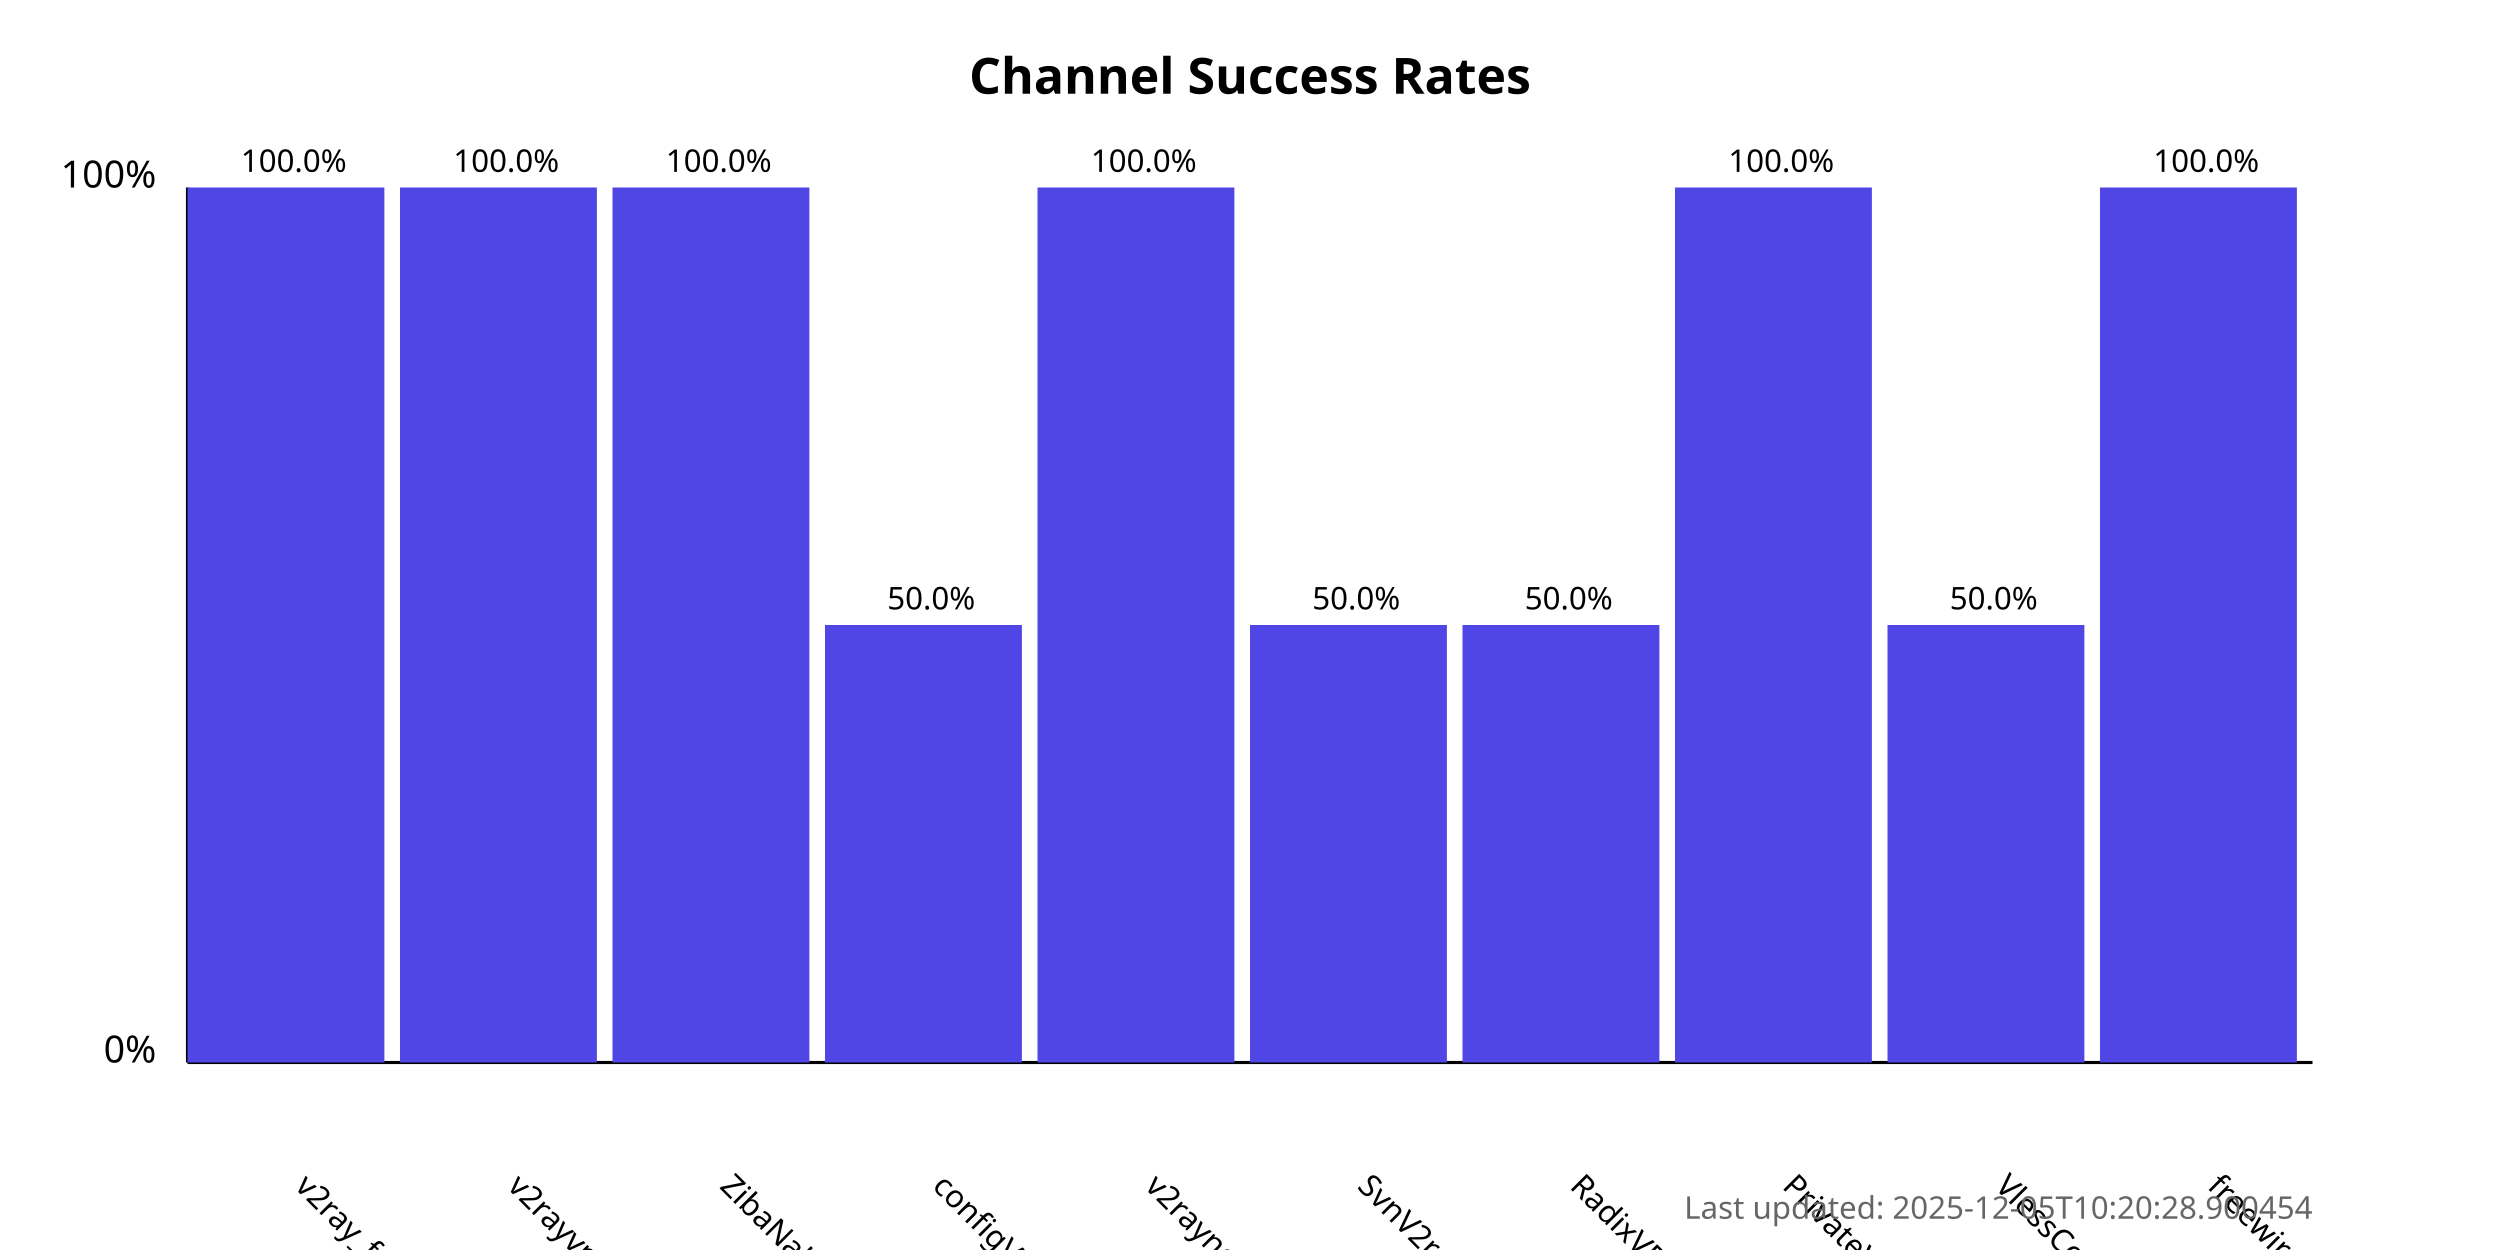
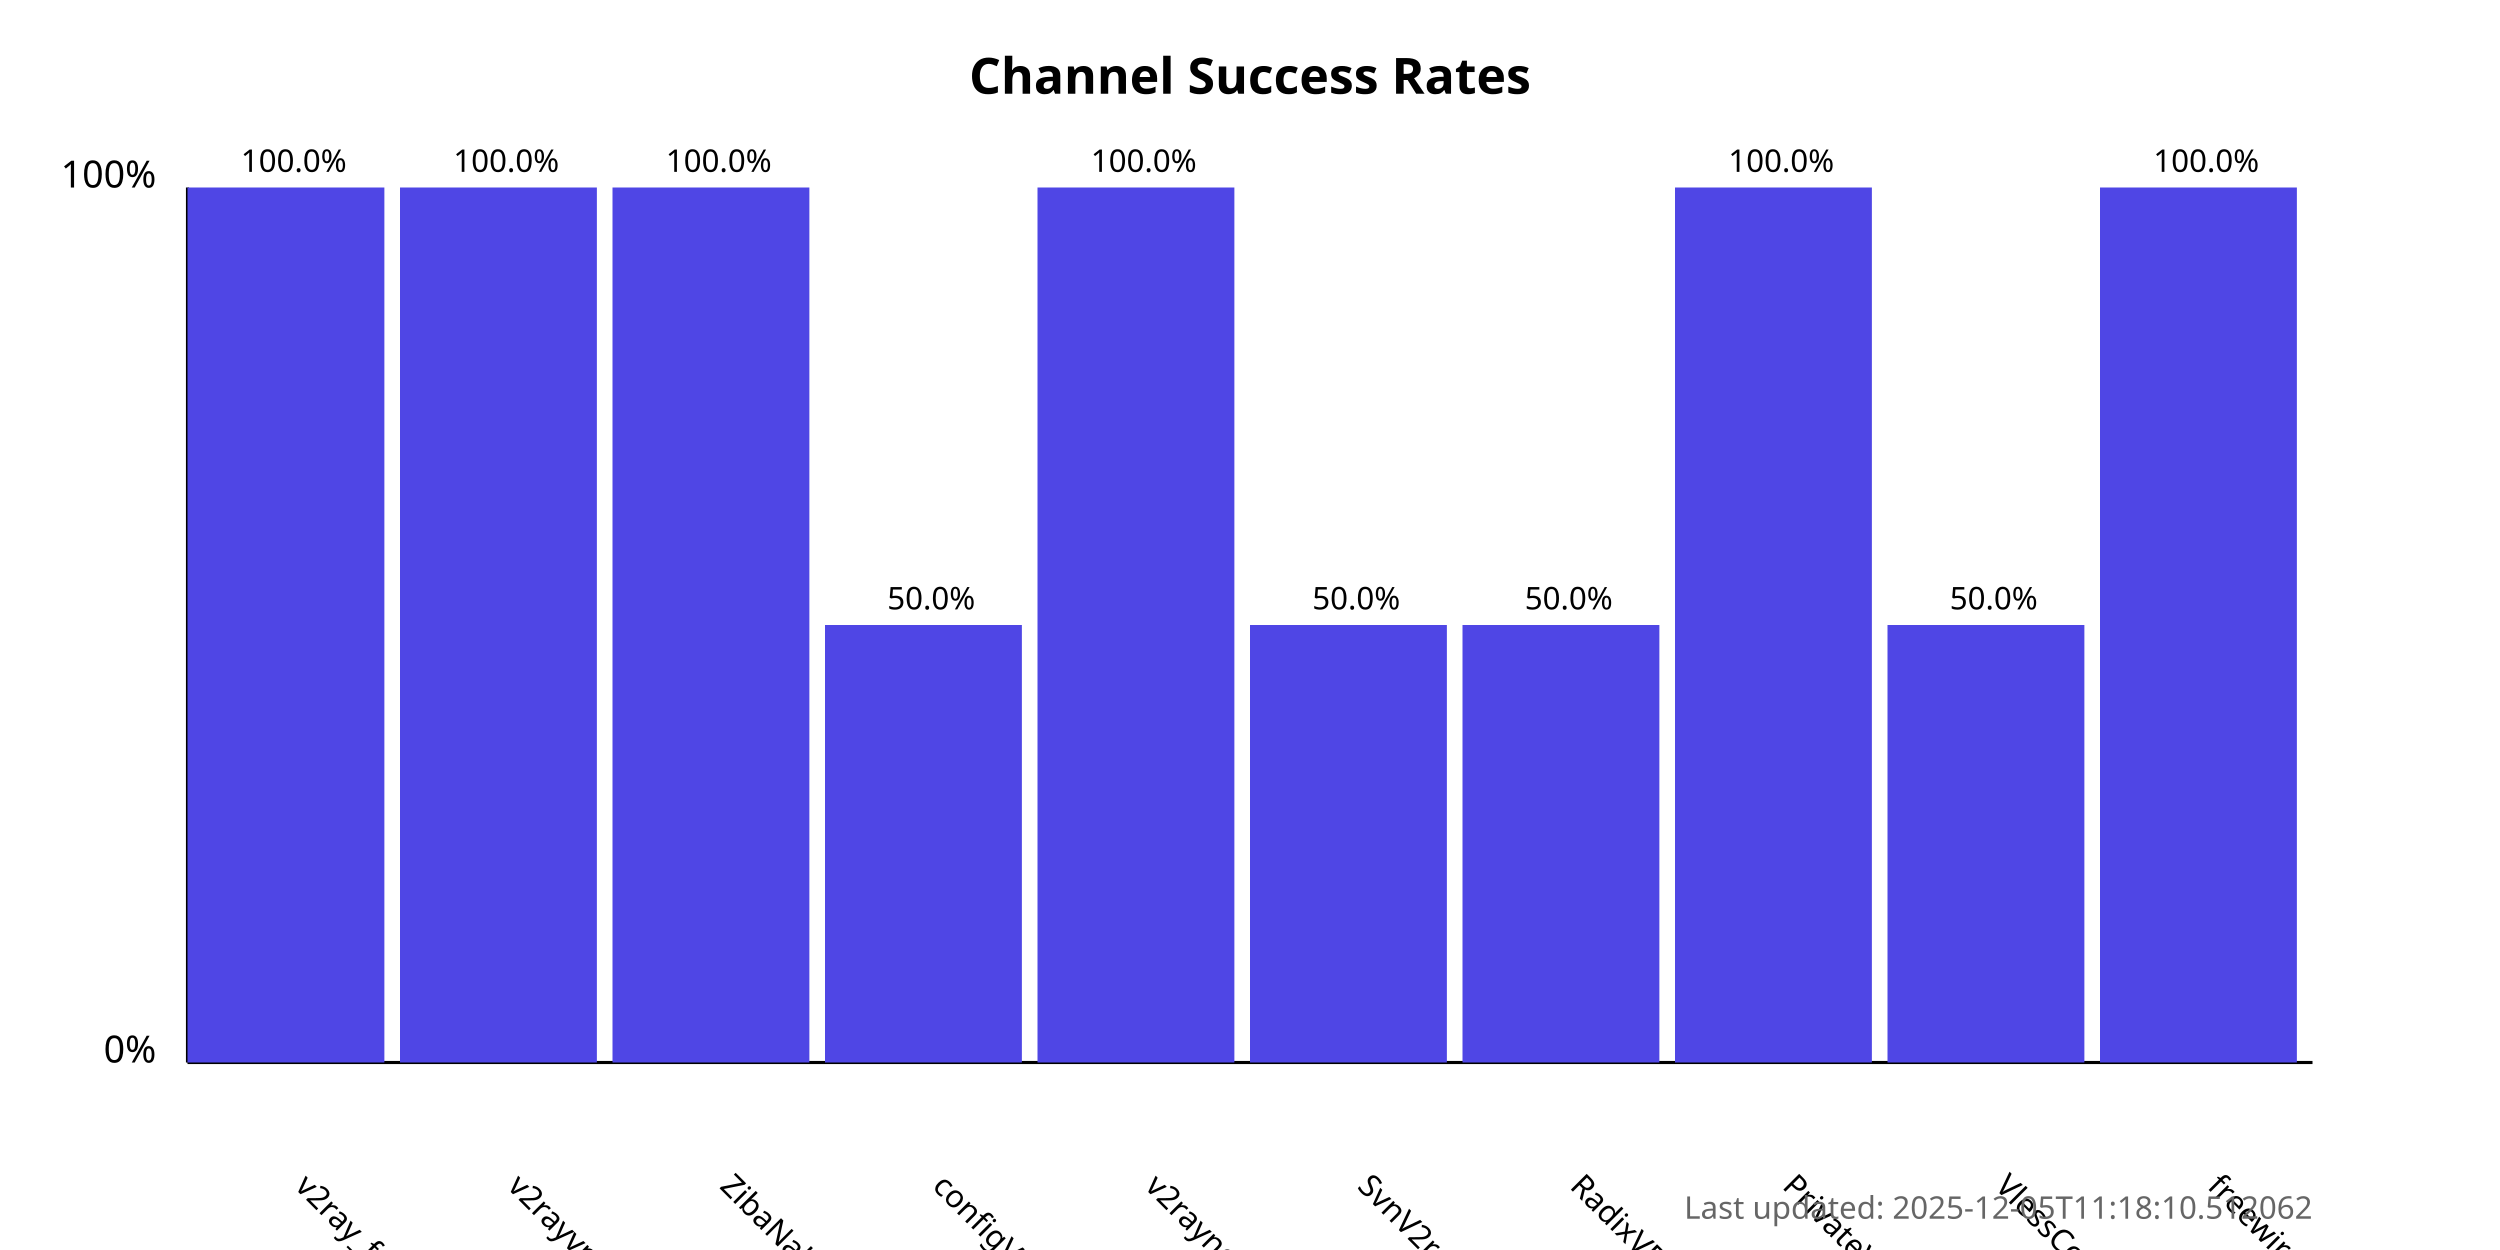
<svg xmlns="http://www.w3.org/2000/svg" width="800" height="400">
  <style>
            .chart-title { font: bold 16px sans-serif; }
            .axis-label { font: 12px sans-serif; }
            .tick-label { font: 10px sans-serif; }
            .bar { fill: #4f46e5; }
            .bar:hover { fill: #6366f1; }
            .timestamp { font: 10px sans-serif; fill: #666; }
        </style>
  <text x="400.0" y="30" text-anchor="middle" class="chart-title">
            Channel Success Rates
        </text>
  <line x1="60" y1="340" x2="60" y2="60" stroke="black" stroke-width="1" />
  <line x1="60" y1="340" x2="740" y2="340" stroke="black" stroke-width="1" />
  <text x="50" y="340" text-anchor="end" class="axis-label">0%</text>
  <text x="50" y="60" text-anchor="end" class="axis-label">100%</text>
  <g>
    <rect x="60" y="60.0" width="63.0" height="280.0" class="bar" />
    <text x="94.0" y="380" transform="rotate(45, 94.0, 380)" text-anchor="start" class="tick-label">
                v2ray_free_conf
            </text>
    <text x="94.0" y="55.0" text-anchor="middle" class="tick-label">
                100.0%
            </text>
  </g>
  <g>
    <rect x="128.0" y="60.0" width="63.0" height="280.0" class="bar" />
    <text x="162.0" y="380" transform="rotate(45, 162.0, 380)" text-anchor="start" class="tick-label">
                v2rayvpno
            </text>
    <text x="162.0" y="55.0" text-anchor="middle" class="tick-label">
                100.0%
            </text>
  </g>
  <g>
    <rect x="196.0" y="60.0" width="63.0" height="280.0" class="bar" />
    <text x="230.0" y="380" transform="rotate(45, 230.0, 380)" text-anchor="start" class="tick-label">
                ZibaNabz
            </text>
    <text x="230.0" y="55.0" text-anchor="middle" class="tick-label">
                100.0%
            </text>
  </g>
  <g>
    <rect x="264.0" y="200.0" width="63.0" height="140.0" class="bar" />
    <text x="298.0" y="380" transform="rotate(45, 298.0, 380)" text-anchor="start" class="tick-label">
                configV2rayForFree
            </text>
    <text x="298.0" y="195.0" text-anchor="middle" class="tick-label">
                50.0%
            </text>
  </g>
  <g>
    <rect x="332.0" y="60.0" width="63.0" height="280.0" class="bar" />
    <text x="366.0" y="380" transform="rotate(45, 366.0, 380)" text-anchor="start" class="tick-label">
                v2rayngvpn
            </text>
    <text x="366.0" y="55.0" text-anchor="middle" class="tick-label">
                100.0%
            </text>
  </g>
  <g>
    <rect x="400.0" y="200.0" width="63.0" height="140.0" class="bar" />
    <text x="434.0" y="380" transform="rotate(45, 434.0, 380)" text-anchor="start" class="tick-label">
                SvnV2ray
            </text>
    <text x="434.0" y="195.0" text-anchor="middle" class="tick-label">
                50.0%
            </text>
  </g>
  <g>
    <rect x="468.0" y="200.0" width="63.0" height="140.0" class="bar" />
    <text x="502.0" y="380" transform="rotate(45, 502.0, 380)" text-anchor="start" class="tick-label">
                RadixVPN
            </text>
    <text x="502.0" y="195.0" text-anchor="middle" class="tick-label">
                50.0%
            </text>
  </g>
  <g>
    <rect x="536.0" y="60.0" width="63.0" height="280.0" class="bar" />
    <text x="570.0" y="380" transform="rotate(45, 570.0, 380)" text-anchor="start" class="tick-label">
                PrivateVPNs
            </text>
    <text x="570.0" y="55.0" text-anchor="middle" class="tick-label">
                100.0%
            </text>
  </g>
  <g>
    <rect x="604.0" y="200.0" width="63.0" height="140.0" class="bar" />
    <text x="638.0" y="380" transform="rotate(45, 638.0, 380)" text-anchor="start" class="tick-label">
                VlessConfig
            </text>
    <text x="638.0" y="195.0" text-anchor="middle" class="tick-label">
                50.0%
            </text>
  </g>
  <g>
    <rect x="672.0" y="60.0" width="63.0" height="280.0" class="bar" />
    <text x="706.0" y="380" transform="rotate(45, 706.0, 380)" text-anchor="start" class="tick-label">
                freewireguard
            </text>
    <text x="706.0" y="55.0" text-anchor="middle" class="tick-label">
                100.0%
            </text>
  </g>
  <text x="740" y="390" text-anchor="end" class="timestamp">
-             Last updated: 2025-12-05T10:20:28.900454
+             Last updated: 2025-12-05T11:18:10.512062
        </text>
</svg>
